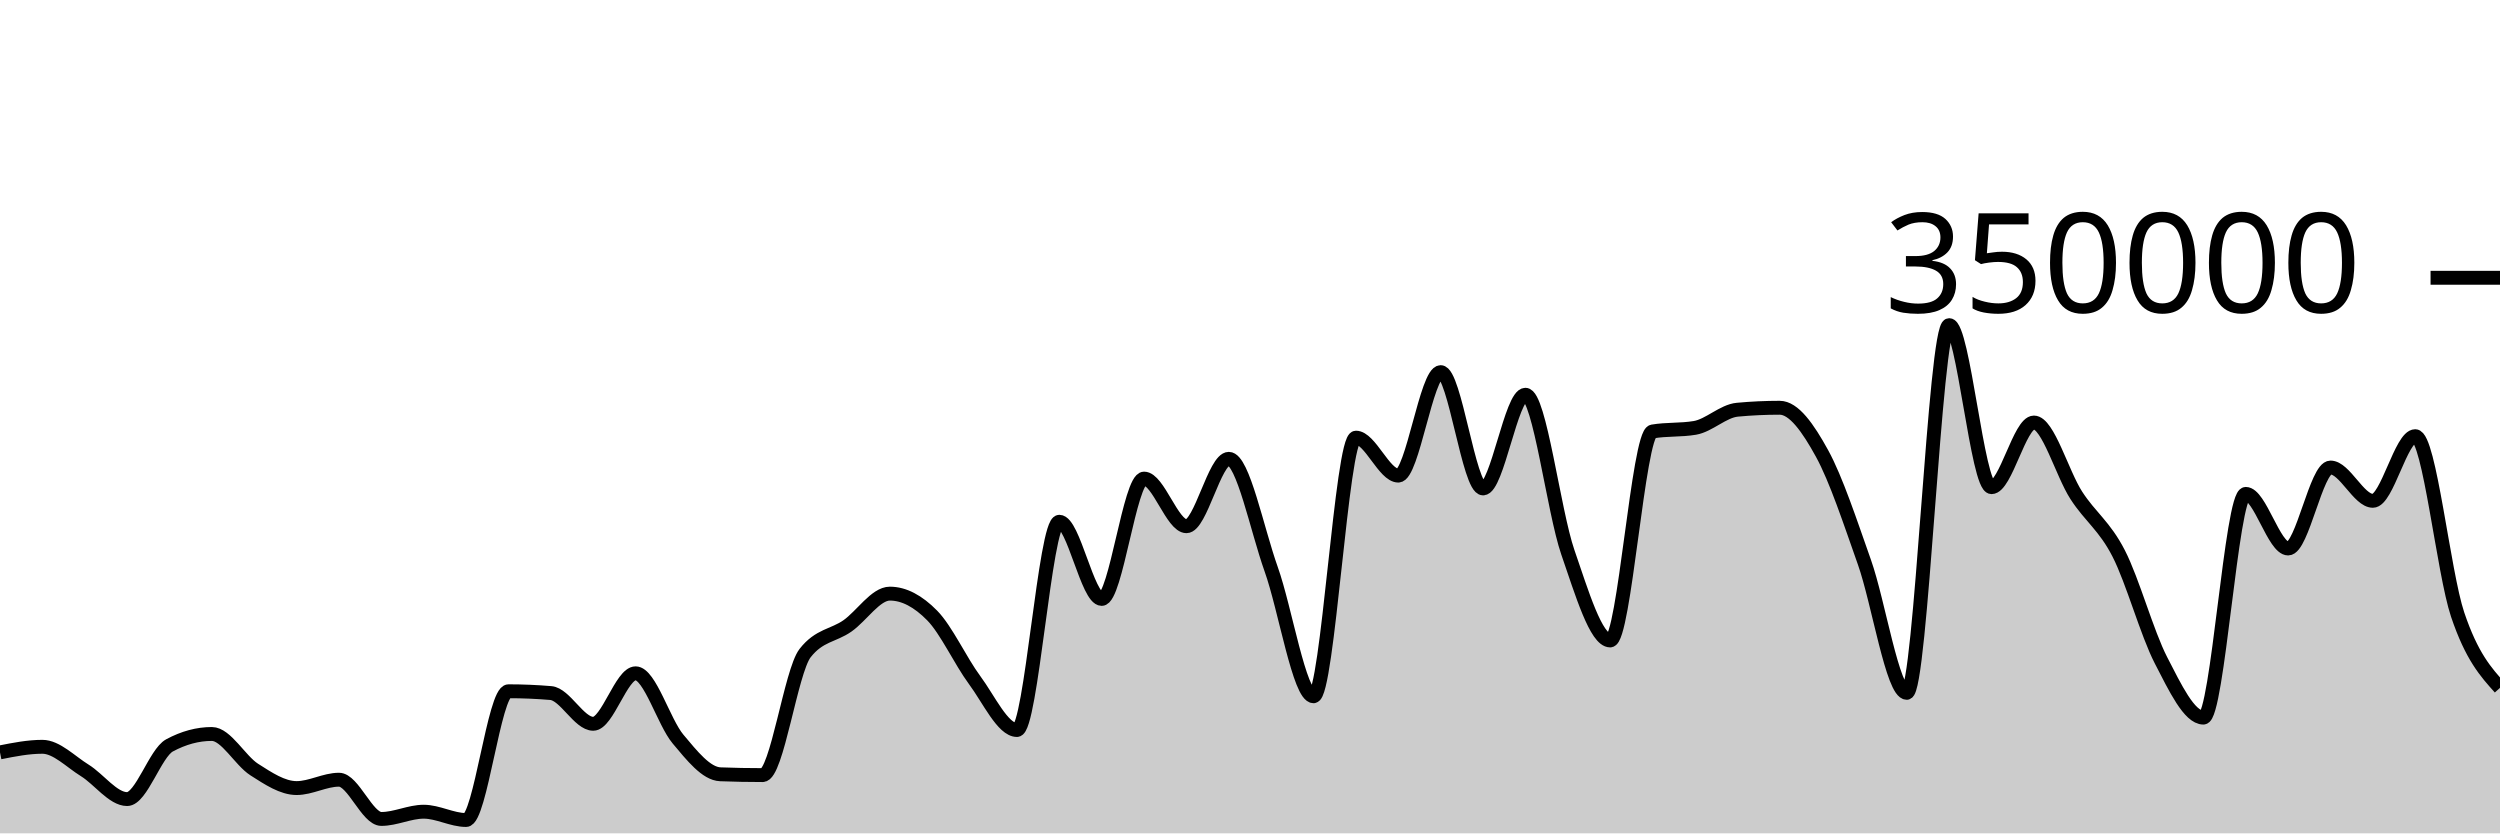
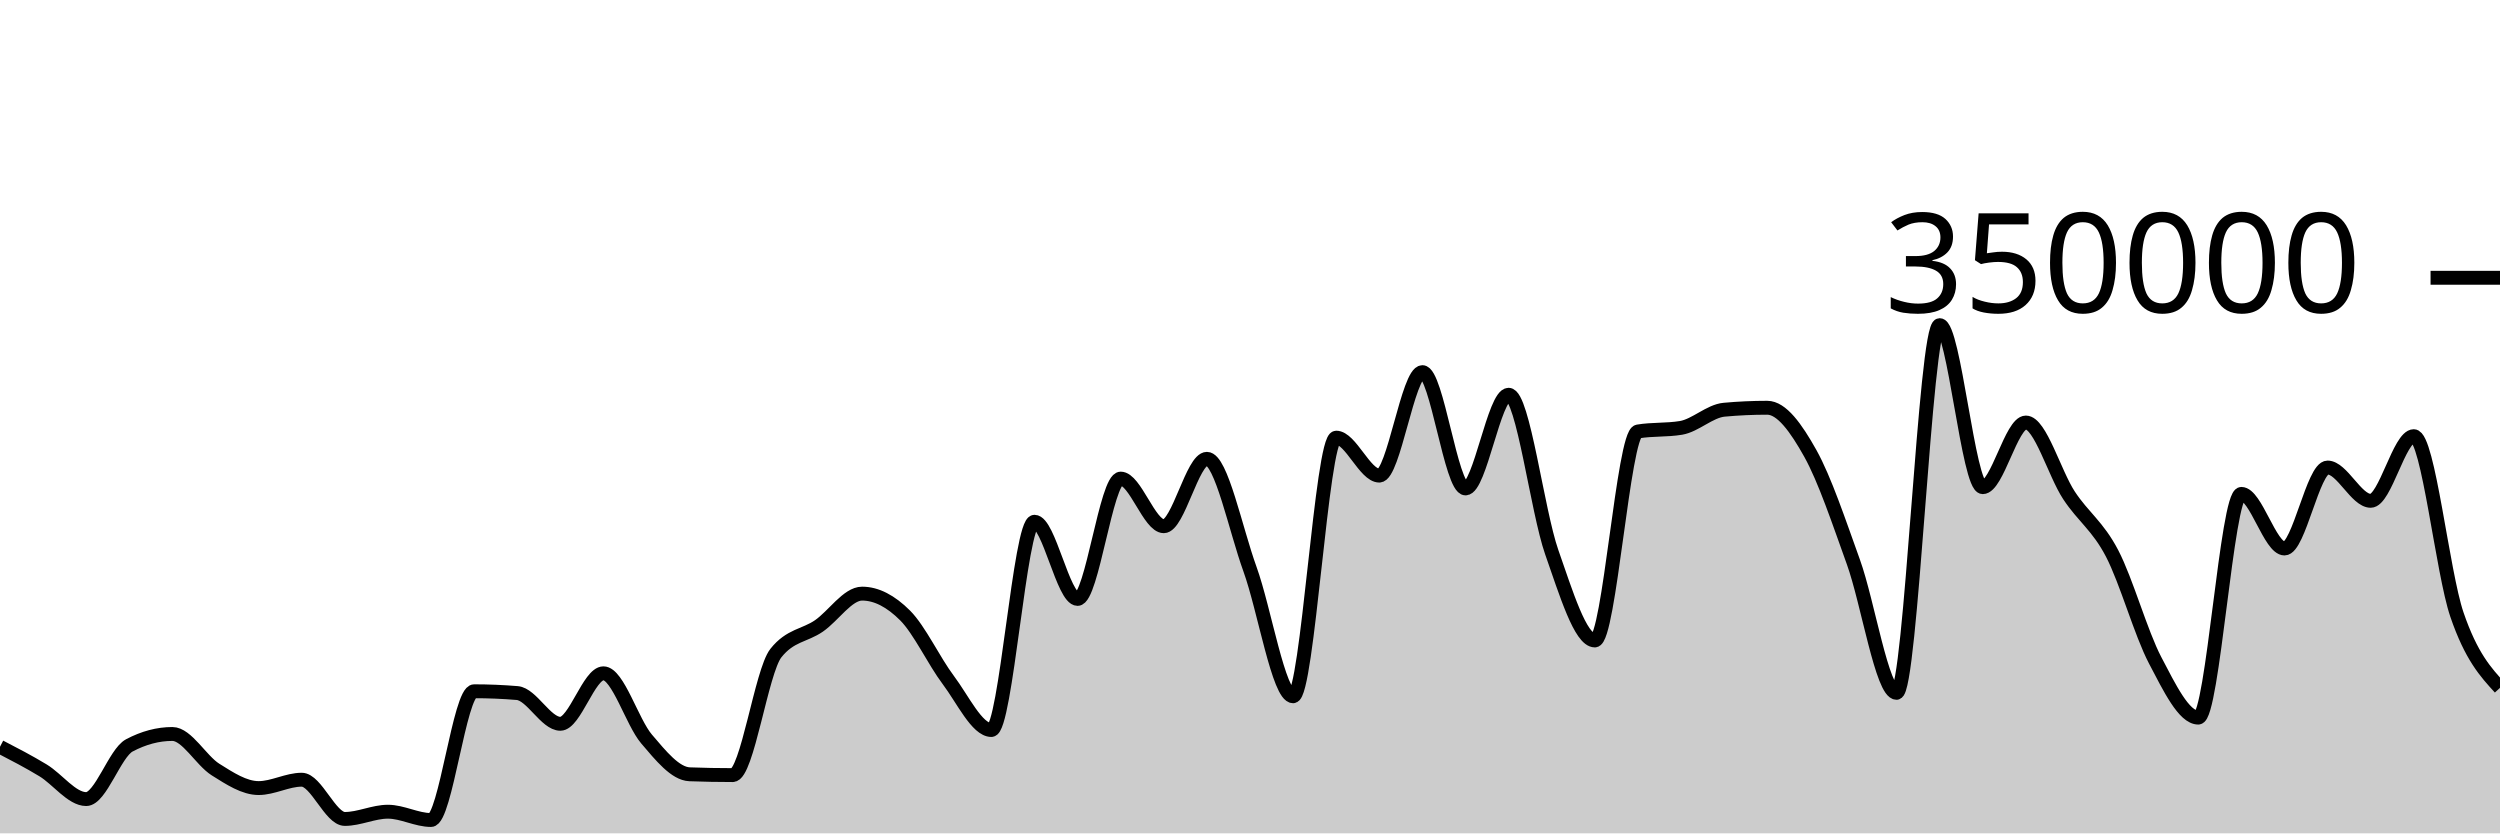
<svg xmlns="http://www.w3.org/2000/svg" viewBox="0 0 180 60">
  <g transform="translate(0,20)">
-     <path class="area" fill="rgba(0, 0, 0, 0.2)" d="M0,34.172C1.017,33.97,2.034,33.769,3.051,33.769C4.068,33.769,5.085,34.841,6.102,35.468C7.119,36.096,8.136,37.534,9.153,37.534C10.169,37.534,11.186,34.218,12.203,33.669C13.22,33.12,14.237,32.846,15.254,32.846C16.271,32.846,17.288,34.757,18.305,35.407C19.322,36.056,20.339,36.741,21.356,36.741C22.373,36.741,23.39,36.139,24.407,36.139C25.424,36.139,26.441,38.964,27.458,38.964C28.475,38.964,29.492,38.443,30.508,38.443C31.525,38.443,32.542,39.04,33.559,39.04C34.576,39.04,35.593,29.771,36.61,29.771C37.627,29.771,38.644,29.814,39.661,29.9C40.678,29.986,41.695,32.113,42.712,32.113C43.729,32.113,44.746,28.478,45.763,28.478C46.78,28.478,47.797,31.996,48.814,33.208C49.831,34.42,50.847,35.711,51.864,35.749C52.881,35.788,53.898,35.807,54.915,35.807C55.932,35.807,56.949,28.332,57.966,27.025C58.983,25.718,60,25.779,61.017,25.065C62.034,24.351,63.051,22.741,64.068,22.741C65.085,22.741,66.102,23.282,67.119,24.318C68.136,25.355,69.153,27.587,70.169,28.96C71.186,30.334,72.203,32.561,73.22,32.561C74.237,32.561,75.254,17.566,76.271,17.566C77.288,17.566,78.305,23.123,79.322,23.123C80.339,23.123,81.356,14.459,82.373,14.459C83.39,14.459,84.407,17.888,85.424,17.888C86.441,17.888,87.458,13.035,88.475,13.035C89.492,13.035,90.508,18.134,91.525,20.983C92.542,23.833,93.559,30.132,94.576,30.132C95.593,30.132,96.61,11.511,97.627,11.511C98.644,11.511,99.661,14.244,100.678,14.244C101.695,14.244,102.712,6.793,103.729,6.793C104.746,6.793,105.763,15.167,106.78,15.167C107.797,15.167,108.814,8.422,109.831,8.422C110.847,8.422,111.864,16.803,112.881,19.752C113.898,22.7,114.915,26.113,115.932,26.113C116.949,26.113,117.966,11.239,118.983,11.066C120,10.893,121.017,10.98,122.034,10.807C123.051,10.633,124.068,9.594,125.085,9.5C126.102,9.405,127.119,9.358,128.136,9.358C129.153,9.358,130.169,10.794,131.186,12.647C132.203,14.5,133.22,17.601,134.237,20.474C135.254,23.346,136.271,29.884,137.288,29.884C138.305,29.884,139.322,3.409,140.339,3.409C141.356,3.409,142.373,15.076,143.39,15.076C144.407,15.076,145.424,10.422,146.441,10.422C147.458,10.422,148.475,14.093,149.492,15.663C150.508,17.233,151.525,17.861,152.542,19.842C153.559,21.822,154.576,25.574,155.593,27.545C156.61,29.516,157.627,31.668,158.644,31.668C159.661,31.668,160.678,15.56,161.695,15.56C162.712,15.56,163.729,19.492,164.746,19.492C165.763,19.492,166.78,13.662,167.797,13.662C168.814,13.662,169.831,16.059,170.847,16.059C171.864,16.059,172.881,11.404,173.898,11.404C174.915,11.404,175.932,21.227,176.949,24.247C177.966,27.268,178.983,28.397,180,29.526L180,40C178.983,40,177.966,40,176.949,40C175.932,40,174.915,40,173.898,40C172.881,40,171.864,40,170.847,40C169.831,40,168.814,40,167.797,40C166.78,40,165.763,40,164.746,40C163.729,40,162.712,40,161.695,40C160.678,40,159.661,40,158.644,40C157.627,40,156.61,40,155.593,40C154.576,40,153.559,40,152.542,40C151.525,40,150.508,40,149.492,40C148.475,40,147.458,40,146.441,40C145.424,40,144.407,40,143.39,40C142.373,40,141.356,40,140.339,40C139.322,40,138.305,40,137.288,40C136.271,40,135.254,40,134.237,40C133.22,40,132.203,40,131.186,40C130.169,40,129.153,40,128.136,40C127.119,40,126.102,40,125.085,40C124.068,40,123.051,40,122.034,40C121.017,40,120,40,118.983,40C117.966,40,116.949,40,115.932,40C114.915,40,113.898,40,112.881,40C111.864,40,110.847,40,109.831,40C108.814,40,107.797,40,106.78,40C105.763,40,104.746,40,103.729,40C102.712,40,101.695,40,100.678,40C99.661,40,98.644,40,97.627,40C96.61,40,95.593,40,94.576,40C93.559,40,92.542,40,91.525,40C90.508,40,89.492,40,88.475,40C87.458,40,86.441,40,85.424,40C84.407,40,83.39,40,82.373,40C81.356,40,80.339,40,79.322,40C78.305,40,77.288,40,76.271,40C75.254,40,74.237,40,73.22,40C72.203,40,71.186,40,70.169,40C69.153,40,68.136,40,67.119,40C66.102,40,65.085,40,64.068,40C63.051,40,62.034,40,61.017,40C60,40,58.983,40,57.966,40C56.949,40,55.932,40,54.915,40C53.898,40,52.881,40,51.864,40C50.847,40,49.831,40,48.814,40C47.797,40,46.78,40,45.763,40C44.746,40,43.729,40,42.712,40C41.695,40,40.678,40,39.661,40C38.644,40,37.627,40,36.61,40C35.593,40,34.576,40,33.559,40C32.542,40,31.525,40,30.508,40C29.492,40,28.475,40,27.458,40C26.441,40,25.424,40,24.407,40C23.39,40,22.373,40,21.356,40C20.339,40,19.322,40,18.305,40C17.288,40,16.271,40,15.254,40C14.237,40,13.22,40,12.203,40C11.186,40,10.169,40,9.153,40C8.136,40,7.119,40,6.102,40C5.085,40,4.068,40,3.051,40C2.034,40,1.017,40,0,40Z" />
-     <path class="line" stroke="black" fill="none" d="M0,34.172C1.017,33.97,2.034,33.769,3.051,33.769C4.068,33.769,5.085,34.841,6.102,35.468C7.119,36.096,8.136,37.534,9.153,37.534C10.169,37.534,11.186,34.218,12.203,33.669C13.22,33.12,14.237,32.846,15.254,32.846C16.271,32.846,17.288,34.757,18.305,35.407C19.322,36.056,20.339,36.741,21.356,36.741C22.373,36.741,23.39,36.139,24.407,36.139C25.424,36.139,26.441,38.964,27.458,38.964C28.475,38.964,29.492,38.443,30.508,38.443C31.525,38.443,32.542,39.04,33.559,39.04C34.576,39.04,35.593,29.771,36.61,29.771C37.627,29.771,38.644,29.814,39.661,29.9C40.678,29.986,41.695,32.113,42.712,32.113C43.729,32.113,44.746,28.478,45.763,28.478C46.78,28.478,47.797,31.996,48.814,33.208C49.831,34.42,50.847,35.711,51.864,35.749C52.881,35.788,53.898,35.807,54.915,35.807C55.932,35.807,56.949,28.332,57.966,27.025C58.983,25.718,60,25.779,61.017,25.065C62.034,24.351,63.051,22.741,64.068,22.741C65.085,22.741,66.102,23.282,67.119,24.318C68.136,25.355,69.153,27.587,70.169,28.96C71.186,30.334,72.203,32.561,73.22,32.561C74.237,32.561,75.254,17.566,76.271,17.566C77.288,17.566,78.305,23.123,79.322,23.123C80.339,23.123,81.356,14.459,82.373,14.459C83.39,14.459,84.407,17.888,85.424,17.888C86.441,17.888,87.458,13.035,88.475,13.035C89.492,13.035,90.508,18.134,91.525,20.983C92.542,23.833,93.559,30.132,94.576,30.132C95.593,30.132,96.61,11.511,97.627,11.511C98.644,11.511,99.661,14.244,100.678,14.244C101.695,14.244,102.712,6.793,103.729,6.793C104.746,6.793,105.763,15.167,106.78,15.167C107.797,15.167,108.814,8.422,109.831,8.422C110.847,8.422,111.864,16.803,112.881,19.752C113.898,22.7,114.915,26.113,115.932,26.113C116.949,26.113,117.966,11.239,118.983,11.066C120,10.893,121.017,10.98,122.034,10.807C123.051,10.633,124.068,9.594,125.085,9.5C126.102,9.405,127.119,9.358,128.136,9.358C129.153,9.358,130.169,10.794,131.186,12.647C132.203,14.5,133.22,17.601,134.237,20.474C135.254,23.346,136.271,29.884,137.288,29.884C138.305,29.884,139.322,3.409,140.339,3.409C141.356,3.409,142.373,15.076,143.39,15.076C144.407,15.076,145.424,10.422,146.441,10.422C147.458,10.422,148.475,14.093,149.492,15.663C150.508,17.233,151.525,17.861,152.542,19.842C153.559,21.822,154.576,25.574,155.593,27.545C156.61,29.516,157.627,31.668,158.644,31.668C159.661,31.668,160.678,15.56,161.695,15.56C162.712,15.56,163.729,19.492,164.746,19.492C165.763,19.492,166.78,13.662,167.797,13.662C168.814,13.662,169.831,16.059,170.847,16.059C171.864,16.059,172.881,11.404,173.898,11.404C174.915,11.404,175.932,21.227,176.949,24.247C177.966,27.268,178.983,28.397,180,29.526" />
+     <path class="area" fill="rgba(0, 0, 0, 0.2)" d="M0,33.769C1.034,34.305,2.069,34.841,3.103,35.468C4.138,36.096,5.172,37.534,6.207,37.534C7.241,37.534,8.276,34.218,9.31,33.669C10.345,33.12,11.379,32.846,12.414,32.846C13.448,32.846,14.483,34.757,15.517,35.407C16.552,36.056,17.586,36.741,18.621,36.741C19.655,36.741,20.69,36.139,21.724,36.139C22.759,36.139,23.793,38.964,24.828,38.964C25.862,38.964,26.897,38.443,27.931,38.443C28.966,38.443,30,39.04,31.034,39.04C32.069,39.04,33.103,29.771,34.138,29.771C35.172,29.771,36.207,29.814,37.241,29.9C38.276,29.986,39.31,32.113,40.345,32.113C41.379,32.113,42.414,28.478,43.448,28.478C44.483,28.478,45.517,31.996,46.552,33.208C47.586,34.42,48.621,35.711,49.655,35.749C50.69,35.788,51.724,35.807,52.759,35.807C53.793,35.807,54.828,28.332,55.862,27.025C56.897,25.718,57.931,25.779,58.966,25.065C60,24.351,61.034,22.741,62.069,22.741C63.103,22.741,64.138,23.282,65.172,24.318C66.207,25.355,67.241,27.587,68.276,28.96C69.31,30.334,70.345,32.561,71.379,32.561C72.414,32.561,73.448,17.566,74.483,17.566C75.517,17.566,76.552,23.123,77.586,23.123C78.621,23.123,79.655,14.459,80.69,14.459C81.724,14.459,82.759,17.888,83.793,17.888C84.828,17.888,85.862,13.035,86.897,13.035C87.931,13.035,88.966,18.134,90,20.983C91.034,23.833,92.069,30.132,93.103,30.132C94.138,30.132,95.172,11.511,96.207,11.511C97.241,11.511,98.276,14.244,99.31,14.244C100.345,14.244,101.379,6.793,102.414,6.793C103.448,6.793,104.483,15.167,105.517,15.167C106.552,15.167,107.586,8.422,108.621,8.422C109.655,8.422,110.69,16.803,111.724,19.752C112.759,22.7,113.793,26.113,114.828,26.113C115.862,26.113,116.897,11.239,117.931,11.066C118.966,10.893,120,10.98,121.034,10.807C122.069,10.633,123.103,9.594,124.138,9.5C125.172,9.405,126.207,9.358,127.241,9.358C128.276,9.358,129.31,10.794,130.345,12.647C131.379,14.5,132.414,17.601,133.448,20.474C134.483,23.346,135.517,29.884,136.552,29.884C137.586,29.884,138.621,3.409,139.655,3.409C140.69,3.409,141.724,15.076,142.759,15.076C143.793,15.076,144.828,10.422,145.862,10.422C146.897,10.422,147.931,14.093,148.966,15.663C150,17.233,151.034,17.861,152.069,19.842C153.103,21.822,154.138,25.574,155.172,27.545C156.207,29.516,157.241,31.668,158.276,31.668C159.31,31.668,160.345,15.56,161.379,15.56C162.414,15.56,163.448,19.492,164.483,19.492C165.517,19.492,166.552,13.662,167.586,13.662C168.621,13.662,169.655,16.059,170.69,16.059C171.724,16.059,172.759,11.404,173.793,11.404C174.828,11.404,175.862,21.227,176.897,24.247C177.931,27.268,178.966,28.397,180,29.526L180,40C178.966,40,177.931,40,176.897,40C175.862,40,174.828,40,173.793,40C172.759,40,171.724,40,170.69,40C169.655,40,168.621,40,167.586,40C166.552,40,165.517,40,164.483,40C163.448,40,162.414,40,161.379,40C160.345,40,159.31,40,158.276,40C157.241,40,156.207,40,155.172,40C154.138,40,153.103,40,152.069,40C151.034,40,150,40,148.966,40C147.931,40,146.897,40,145.862,40C144.828,40,143.793,40,142.759,40C141.724,40,140.69,40,139.655,40C138.621,40,137.586,40,136.552,40C135.517,40,134.483,40,133.448,40C132.414,40,131.379,40,130.345,40C129.31,40,128.276,40,127.241,40C126.207,40,125.172,40,124.138,40C123.103,40,122.069,40,121.034,40C120,40,118.966,40,117.931,40C116.897,40,115.862,40,114.828,40C113.793,40,112.759,40,111.724,40C110.69,40,109.655,40,108.621,40C107.586,40,106.552,40,105.517,40C104.483,40,103.448,40,102.414,40C101.379,40,100.345,40,99.31,40C98.276,40,97.241,40,96.207,40C95.172,40,94.138,40,93.103,40C92.069,40,91.034,40,90,40C88.966,40,87.931,40,86.897,40C85.862,40,84.828,40,83.793,40C82.759,40,81.724,40,80.69,40C79.655,40,78.621,40,77.586,40C76.552,40,75.517,40,74.483,40C73.448,40,72.414,40,71.379,40C70.345,40,69.31,40,68.276,40C67.241,40,66.207,40,65.172,40C64.138,40,63.103,40,62.069,40C61.034,40,60,40,58.966,40C57.931,40,56.897,40,55.862,40C54.828,40,53.793,40,52.759,40C51.724,40,50.69,40,49.655,40C48.621,40,47.586,40,46.552,40C45.517,40,44.483,40,43.448,40C42.414,40,41.379,40,40.345,40C39.31,40,38.276,40,37.241,40C36.207,40,35.172,40,34.138,40C33.103,40,32.069,40,31.034,40C30,40,28.966,40,27.931,40C26.897,40,25.862,40,24.828,40C23.793,40,22.759,40,21.724,40C20.69,40,19.655,40,18.621,40C17.586,40,16.552,40,15.517,40C14.483,40,13.448,40,12.414,40C11.379,40,10.345,40,9.31,40C8.276,40,7.241,40,6.207,40C5.172,40,4.138,40,3.103,40C2.069,40,1.034,40,0,40Z" />
+     <path class="line" stroke="black" fill="none" d="M0,33.769C1.034,34.305,2.069,34.841,3.103,35.468C4.138,36.096,5.172,37.534,6.207,37.534C7.241,37.534,8.276,34.218,9.31,33.669C10.345,33.12,11.379,32.846,12.414,32.846C13.448,32.846,14.483,34.757,15.517,35.407C16.552,36.056,17.586,36.741,18.621,36.741C19.655,36.741,20.69,36.139,21.724,36.139C22.759,36.139,23.793,38.964,24.828,38.964C25.862,38.964,26.897,38.443,27.931,38.443C28.966,38.443,30,39.04,31.034,39.04C32.069,39.04,33.103,29.771,34.138,29.771C35.172,29.771,36.207,29.814,37.241,29.9C38.276,29.986,39.31,32.113,40.345,32.113C41.379,32.113,42.414,28.478,43.448,28.478C44.483,28.478,45.517,31.996,46.552,33.208C47.586,34.42,48.621,35.711,49.655,35.749C50.69,35.788,51.724,35.807,52.759,35.807C53.793,35.807,54.828,28.332,55.862,27.025C56.897,25.718,57.931,25.779,58.966,25.065C60,24.351,61.034,22.741,62.069,22.741C63.103,22.741,64.138,23.282,65.172,24.318C66.207,25.355,67.241,27.587,68.276,28.96C69.31,30.334,70.345,32.561,71.379,32.561C72.414,32.561,73.448,17.566,74.483,17.566C75.517,17.566,76.552,23.123,77.586,23.123C78.621,23.123,79.655,14.459,80.69,14.459C81.724,14.459,82.759,17.888,83.793,17.888C84.828,17.888,85.862,13.035,86.897,13.035C87.931,13.035,88.966,18.134,90,20.983C91.034,23.833,92.069,30.132,93.103,30.132C94.138,30.132,95.172,11.511,96.207,11.511C97.241,11.511,98.276,14.244,99.31,14.244C100.345,14.244,101.379,6.793,102.414,6.793C103.448,6.793,104.483,15.167,105.517,15.167C106.552,15.167,107.586,8.422,108.621,8.422C109.655,8.422,110.69,16.803,111.724,19.752C112.759,22.7,113.793,26.113,114.828,26.113C115.862,26.113,116.897,11.239,117.931,11.066C118.966,10.893,120,10.98,121.034,10.807C122.069,10.633,123.103,9.594,124.138,9.5C125.172,9.405,126.207,9.358,127.241,9.358C128.276,9.358,129.31,10.794,130.345,12.647C131.379,14.5,132.414,17.601,133.448,20.474C134.483,23.346,135.517,29.884,136.552,29.884C137.586,29.884,138.621,3.409,139.655,3.409C140.69,3.409,141.724,15.076,142.759,15.076C143.793,15.076,144.828,10.422,145.862,10.422C146.897,10.422,147.931,14.093,148.966,15.663C150,17.233,151.034,17.861,152.069,19.842C153.103,21.822,154.138,25.574,155.172,27.545C156.207,29.516,157.241,31.668,158.276,31.668C159.31,31.668,160.345,15.56,161.379,15.56C162.414,15.56,163.448,19.492,164.483,19.492C165.517,19.492,166.552,13.662,167.586,13.662C168.621,13.662,169.655,16.059,170.69,16.059C171.724,16.059,172.759,11.404,173.793,11.404C174.828,11.404,175.862,21.227,176.897,24.247C177.931,27.268,178.966,28.397,180,29.526" />
    <path class="axis-ceiling" stroke-width="1" stroke="black" fill="none" d="M175,0L180,0" />
    <text class="axis-ceiling-label" font-family="sans-serif" text-anchor="end" font-size="10px" x="170" y="2.5">350000</text>
  </g>
</svg>
